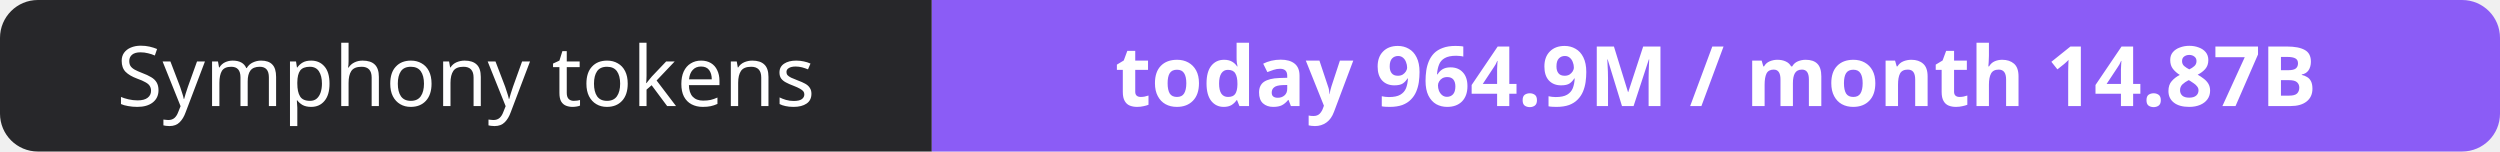
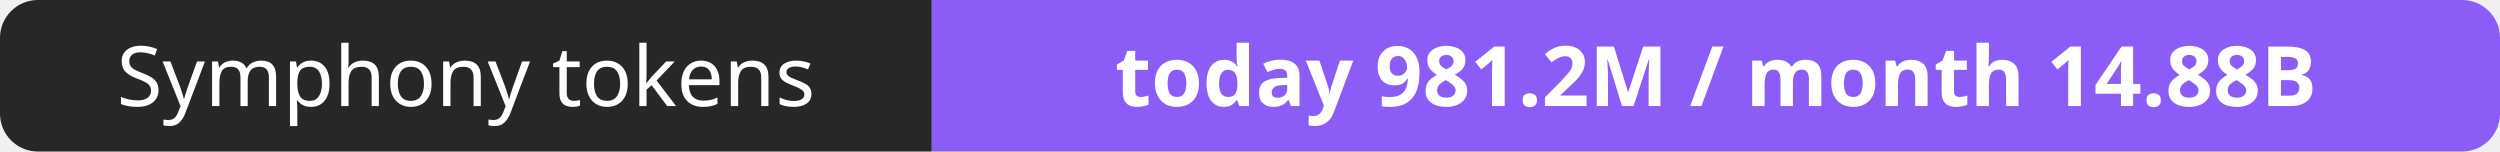
- <svg xmlns="http://www.w3.org/2000/svg" width="330" height="20" role="img" aria-label="Symphony tokens: today 964.9M / month 14.87B">
+ <svg xmlns="http://www.w3.org/2000/svg" width="330" height="20" role="img" aria-label="Symphony tokens: today 981.2M / month 14.88B">
  <clipPath id="r">
    <rect width="330" height="20" rx="5" fill="#fff" />
  </clipPath>
  <g clip-path="url(#r)">
    <rect width="123" height="20" fill="#27272a" />
    <rect x="123" width="207" height="20" fill="#8b5cf6" />
  </g>
  <g fill="#fff" text-anchor="middle" font-family="Verdana,Geneva,sans-serif" font-size="11">
    <text x="61.5" y="14">Symphony tokens</text>
-     <text x="226.5" y="14" font-weight="700">today 964.9M / month 14.87B</text>
+     <text x="226.5" y="14" font-weight="700">today 981.2M / month 14.88B</text>
  </g>
</svg>
